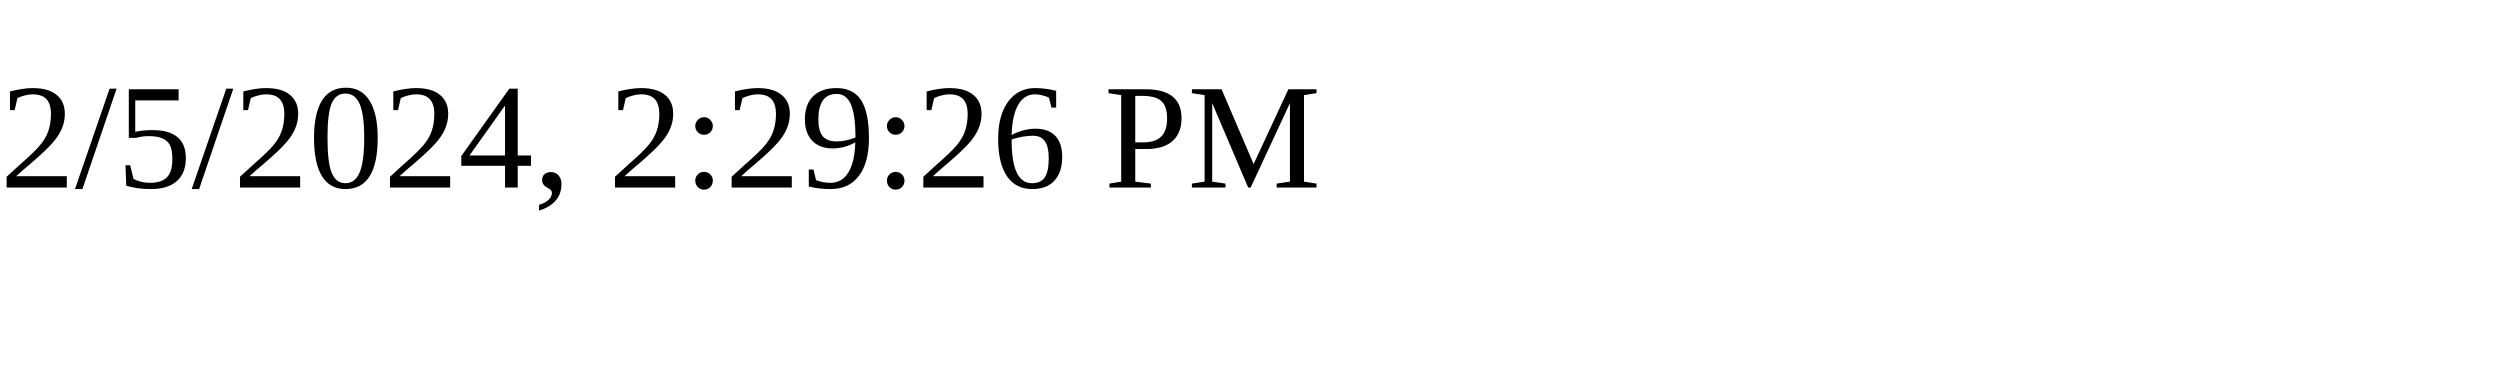
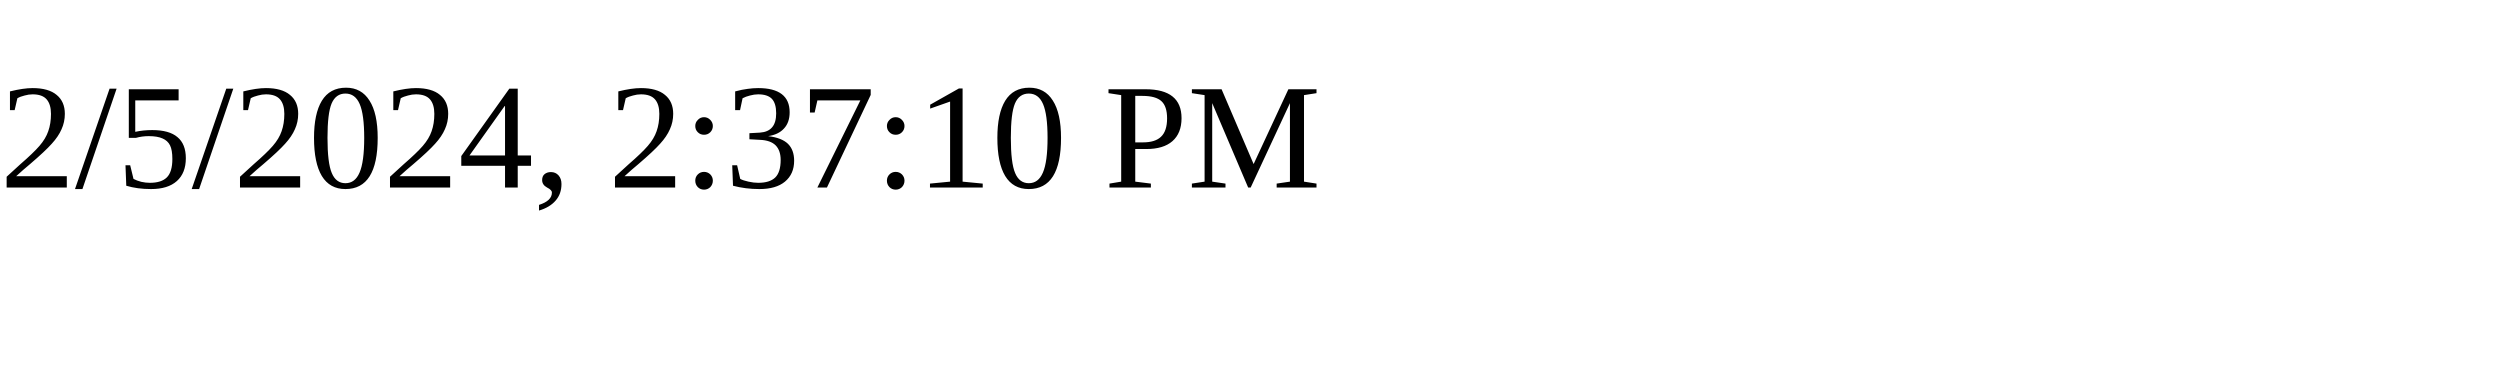
<svg xmlns="http://www.w3.org/2000/svg" height="30" width="200">
-   <text x="0" y="15">2/5/2024, 2:29:26 PM</text>
+   <text x="0" y="15">2/5/2024, 2:37:10 PM</text>
</svg>
